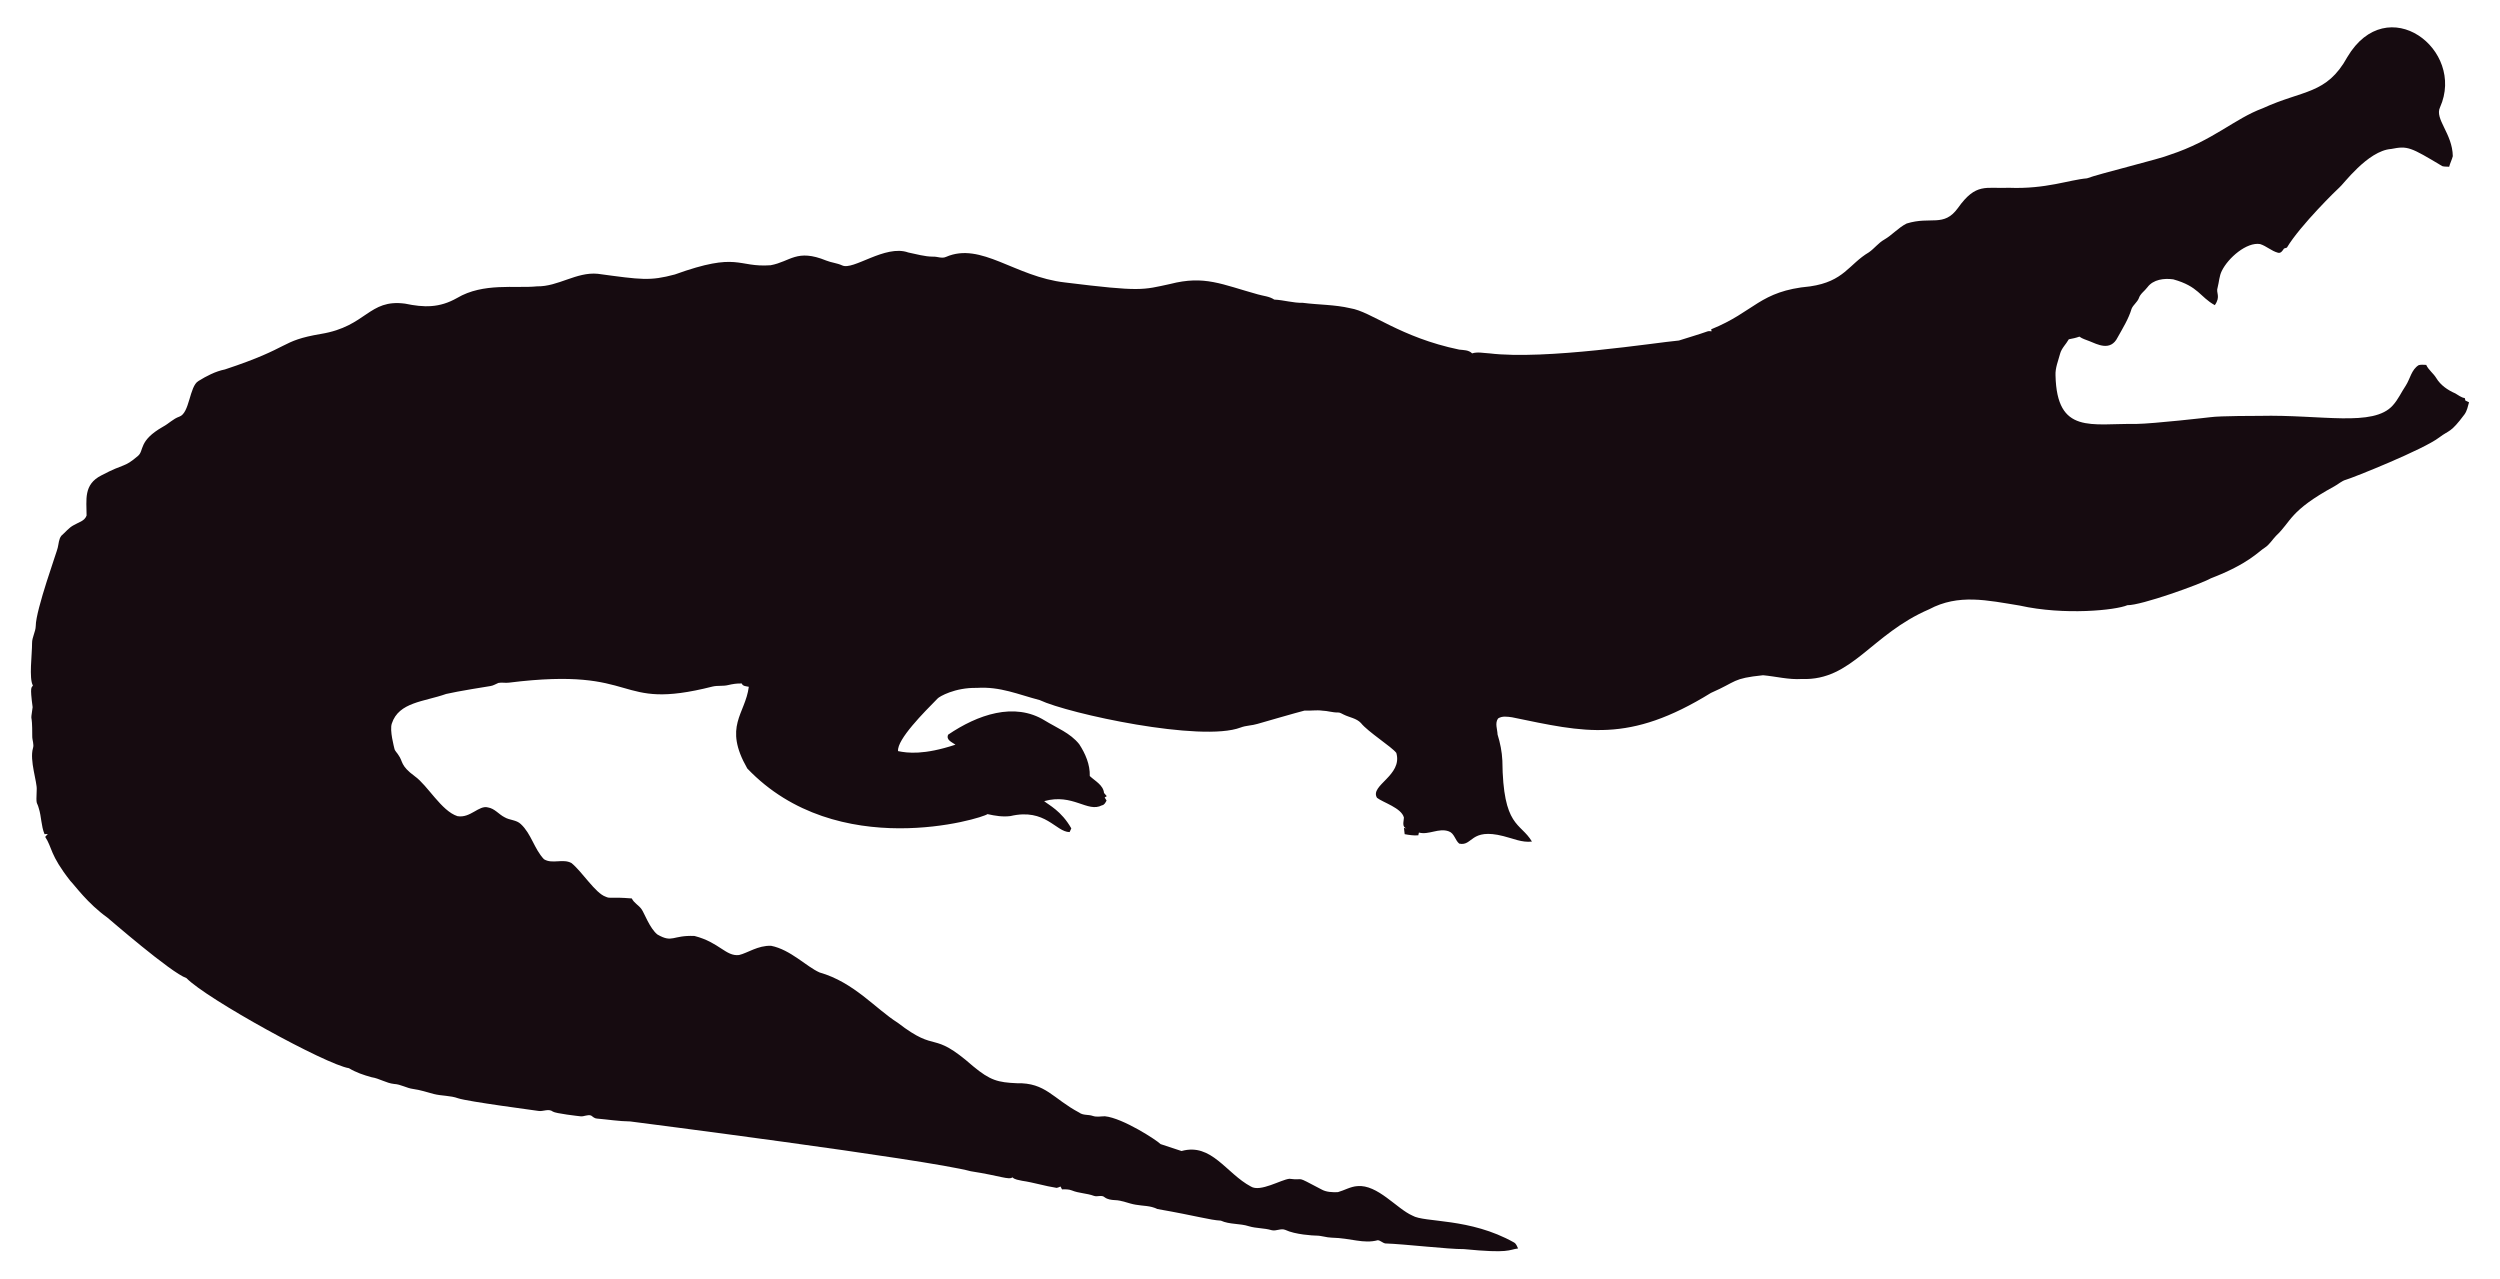
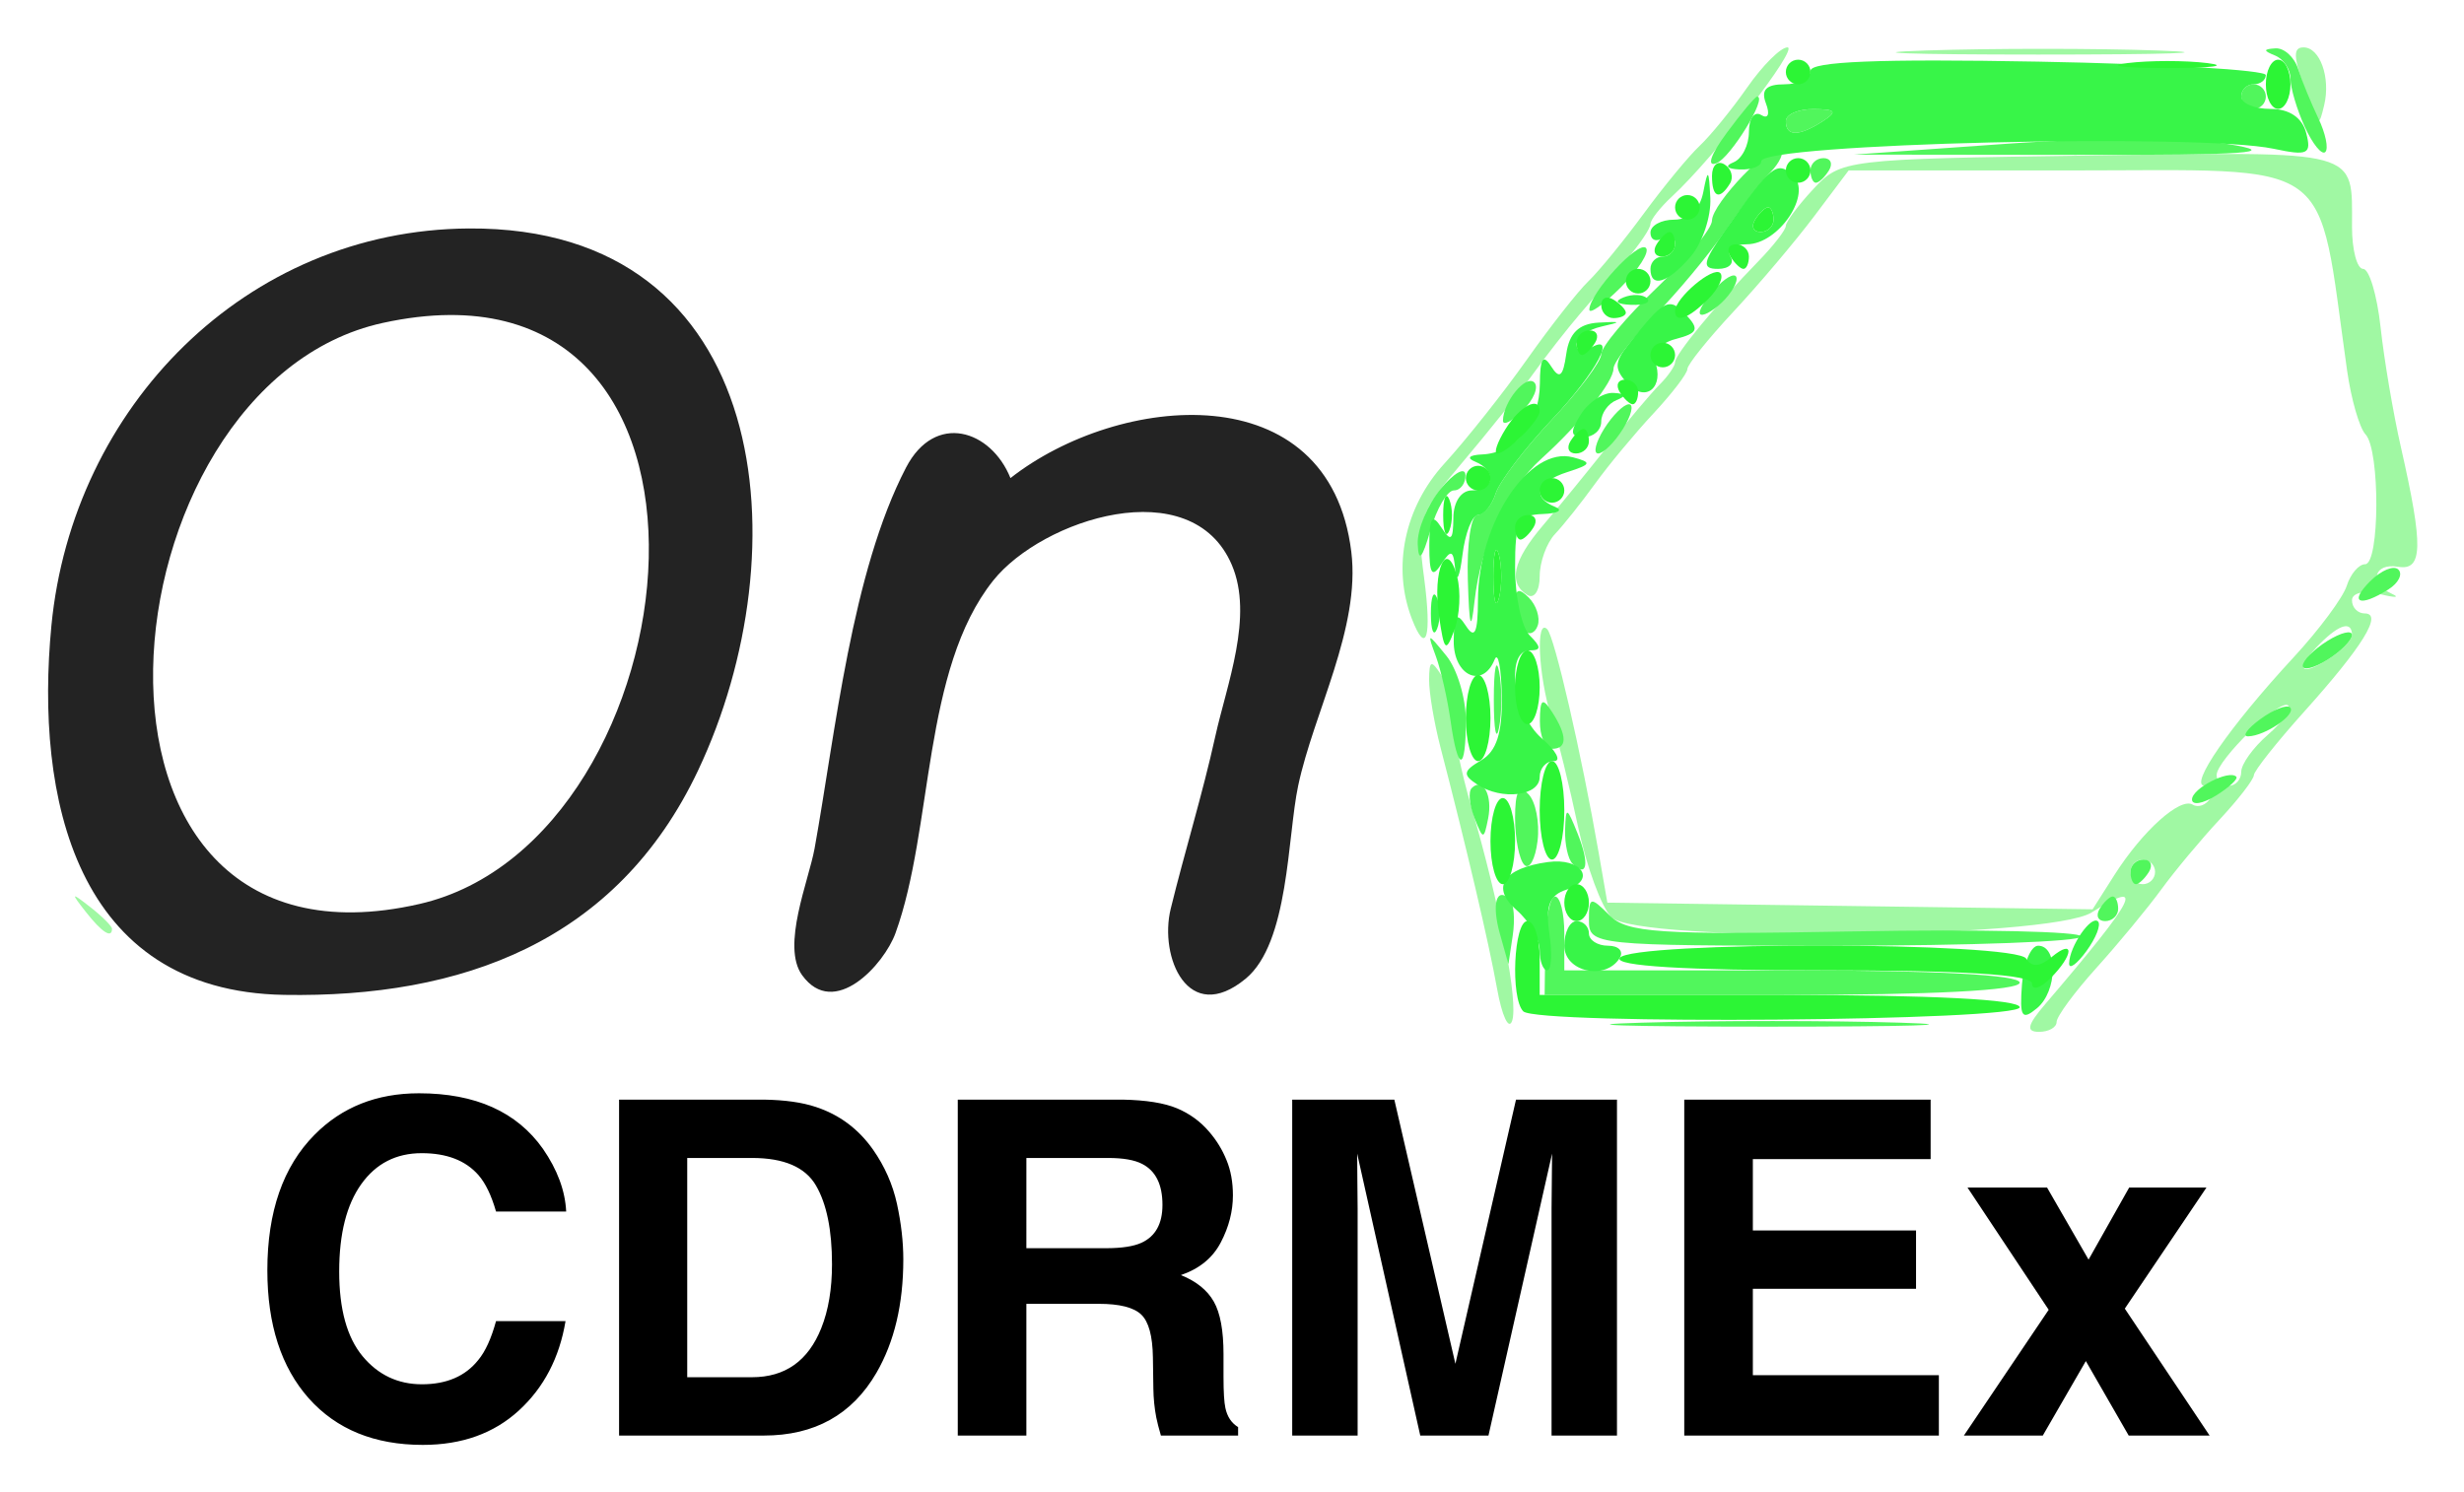
- <svg xmlns="http://www.w3.org/2000/svg" version="1.1" id="Layer_1" x="0px" y="0px" viewBox="0 0 2625.022 1342.022" enable-background="new 0 0 2625.022 1342.022" xml:space="preserve">
-   <path fill="#160B10" d="M2562.057,112.664c-5.93,12.226,13.089,27.649,13.408,51.328c-0.967,3.791-2.837,7.289-3.816,11.093  c-2.417-0.267-4.923,0.089-7.226-0.636c-33.512-20.05-36.245-21.483-53.631-18.038c-24.88,1.775-51.012,38.147-54.547,40.579  c-1,0.685-40.963,39.485-54.967,62.993c-1.056,0.331-2.086,0.661-3.078,1.005c-1.45,2.188-3.295,5.317-6.386,4.363  c-6.755-1.794-12.047-7.022-18.687-9.083c-14.172-2.325-33.569,14.577-40.185,28.126c-2.76,5.432-2.862,11.614-4.401,17.415  c-2.078,5.918,3.558,9.203-2.964,18.611c-15.758-8.651-16.89-19.671-43.645-27.108c-9.541-1.323-21.002,0.025-27.146,8.345  c-2.9,3.956-7.454,6.64-8.994,11.487c-1.705,4.223-5.788,6.857-7.569,10.978c-3.219,10.775-9.274,20.417-14.705,30.186  c-7.484,15.043-21.458,7.113-29.639,3.893c-3.549-1.501-7.378-2.404-10.482-4.745c-3.613,1.31-7.378,2.124-11.131,2.799  c-2.9,5.19-7.62,9.362-9.184,15.252c-1.972,7.442-5.139,14.807-4.771,22.656c1.426,62.435,37.744,50.23,84.657,50.985  c18.427-0.238,76.659-6.917,77.661-7.06c10.315-1.512,51.103-1.387,52.104-1.425c64.718-1.507,119.253,12.017,139.725-10.991  c5.622-6.144,8.955-13.878,13.598-20.735c4.617-7.073,5.915-16.893,13.662-21.562c2.519-0.687,5.19-0.305,7.81-0.242  c2.481,5.406,7.582,8.854,10.609,13.891c4.503,7.467,12.047,12.632,19.921,16.041c3.269,1.794,6.144,4.389,9.999,4.936  c0.166,0.852,0.369,1.705,0.598,2.57c1.259,0.611,2.519,1.208,3.854,1.819c-1.196,4.325-2.073,8.854-4.681,12.606  c-14.981,20.134-15.737,16.079-26.561,24.297c-16.513,12.73-90.704,42.38-97.937,44.421c-4.63,1.259-8.078,4.719-12.199,6.907  c-47.689,26.034-44.914,36.755-61.276,51.99c-3.969,4.096-6.856,9.273-11.754,12.403c-6.886,4.248-16.845,16.908-56.76,32.26  c-10.994,6.222-73.381,28.559-87.544,28.177c-12.182,5.289-66.295,10.873-113.113,0.394c-34.047-5.52-64.247-12.539-95.05,3.905  c-61.045,26.219-81.054,75.205-133.67,73.195c-13.739,0.903-27.159-2.684-40.745-3.943c-32.756,3.396-26.951,6.432-54.687,18.547  c-86.536,53.421-132.198,41.426-208.888,25.607c-4.859-0.636-10.304-1.616-14.68,1.259c-3.511,4.999-0.687,11.232-0.509,16.804  c2.76,8.879,4.605,18.076,5.037,27.388c0.678,70.703,18.876,64.615,31.064,85.038c-10.38,1.31-20.137-3.346-30.008-5.724  c-35.054-8.942-31.959,10.974-46.367,7.887c-4.376-3.651-5.076-10.864-10.94-12.886c-10.482-3.893-20.875,4.033-31.37,1.285  c-0.165,0.725-0.483,2.163-0.649,2.875c-4.834,0.432-9.592-0.331-14.311-1.196c-0.153-2.201-0.407-4.401-0.751-6.551  c0.7,0.127,2.112,0.382,2.824,0.509c-5.368-1.387-2.926-7.48-2.862-11.411c-2.581-10.171-21.93-15.743-28.266-20.735  c-7.896-13.101,27.192-23.356,20.29-47.143c-4.808-6.385-29.888-22.164-37.17-31.395c-4.783-5.063-12.047-5.813-18.013-8.815  c-1.972-0.827-3.791-2.315-6.017-2.239c-5.597,0.191-10.965-1.781-16.537-1.908c-6.208-0.878-12.441,0.318-18.661-0.076  c-6.376,1.51-49.471,13.993-49.471,13.993c-5.775,1.781-11.97,1.603-17.631,3.791c-41.153,15.671-180.401-14.399-211.051-28.838  c-22.477-5.819-41.27-14.396-65.945-12.772c-23.033-0.496-39.521,9.215-41.101,11.08c-14.156,14.382-42.805,43.009-41.597,55.297  c9.881,2.049,27.067,4.244,60.297-6.755c-3.6-2.633-10.164-4.859-7.683-10.52c30.91-20.96,69.478-34.528,101.385-14.896  c12.454,7.683,26.879,13.128,36.241,24.907c6.449,9.897,11.461,21.384,11.08,33.43c5.483,5.19,14.184,9.464,14.96,17.771  c0.954,1.132,1.883,2.239,2.9,3.371c-0.56,0.344-1.679,1.03-2.251,1.361c0.674,1.081,1.336,2.15,2.022,3.244  c-1.157,2.112-2.252,4.643-4.923,5.037c-15.167,7.923-30.412-12.885-60.589-4.414c4.515,3.914,17.957,10.035,28.495,28.596  c-0.623,1.285-1.221,2.582-1.781,3.893c-14.581-0.066-25.26-25.439-62.103-16.83c-8.065,1.081-16.27-0.28-24.119-2.048  c-5.689,4.616-157.704,51.097-252.241-47.919c-25.462-44.516-2.105-56.742,1.616-85.776c-2.646-0.598-6.259-0.445-7.429-3.447  c-4.834-0.216-9.63,0.547-14.311,1.666c-5.343,1.336-10.927,0.254-16.283,1.527c-104.921,26.598-73.475-21.586-213.976-4.058  c-3.638,0.483-7.327-0.471-10.927,0.267c-2.722,1.043-5.203,2.786-8.129,3.244c-1.005,0.139-35.568,5.632-46.749,8.332  c-23.248,8.245-49.669,8.494-57.027,31.013c-2.544,7.127,2.495,25.23,2.659,26.23c0.509,2.748,2.964,4.529,4.274,6.907  c5.125,7.002,1.576,10.814,17.186,22.287c13.483,9.569,27.903,36.42,44.764,41.877c13.652,2.389,22.508-11.842,32.107-9.146  c7.022,1.107,11.334,7.276,17.415,10.317c5.356,3.193,12.365,2.633,17.033,7.162c11.029,10.189,14.018,26.078,24.284,36.878  c8.765,5.47,19.972-0.979,28.965,4.071c11.309,9.233,25.045,31.634,35.809,35.287c4.836,2.294,4.589-0.02,27.477,1.832  c2.226,4.796,7.327,7.085,10.253,11.347c2.611,3.387,8.633,20.294,16.715,26.574c16.075,9.185,15.426,0.491,38.875,1.488  c26.056,6.667,32.977,21.713,46.774,19.997c8.688-1.942,19.833-10.206,33.646-9.68c20.419,4.043,37.013,21.857,50.896,27.986  c36.199,10.4,58.502,37.92,82.062,52.817c43.011,33.213,34.403,6.396,79.034,45.566c18.208,15.125,26.246,17.04,45.986,17.936  c30.318-0.751,37.93,16.193,65.525,30.81c4.134,3.155,9.541,1.844,14.196,3.498c4.147,1.463,8.51,0.394,12.772,0.369  c18.974,1.87,55.059,25.539,58.465,29.232c7.353,2.353,14.667,4.91,22.02,7.276c31.527-8.837,46.862,23.524,72.916,37.323  c9.817,6.052,31.604-7.299,40.338-8.179c17.829,2.357,3.781-4.531,33.392,11.016c5.241,3.066,11.589,3.218,17.504,3.028  c6.869-1.921,13.204-5.852,20.48-6.348c21.245-1.942,41.314,23.767,57.816,30.975c12.756,7.578,60.29,2.089,106.638,28.189  c2.366,1.298,3.155,4.007,4.3,6.284c-10.435,1.423-8.676,5.392-56.964,0.7c-16.115,0.199-61.486-5.252-82.52-5.953  c-2.824-0.572-4.91-3.04-7.772-3.397c-15.269,4.072-27.792-2.198-48.492-2.671c-5.546-0.102-10.825-2.201-16.359-2.162  c-2.762-0.015-21.848-1.008-32.323-6.004c-4.758-1.972-9.668,1.654-14.476,0.293c-7.747-2.315-16.003-1.781-23.737-4.121  c-9.541-3.104-20.277-1.692-29.41-5.865c-12.12-0.691-23.98-4.714-66.899-12.25c-6.984-3.625-14.985-3.091-22.516-4.49  c-7.416-1.145-14.324-4.643-21.892-4.821c-3.727-0.204-7.632-0.649-10.698-2.939c-3.206-2.951-7.645-0.127-11.334-1.539  c-7.531-2.798-15.774-2.646-23.203-5.712c-3.282-1.298-6.844-1.17-10.278-1.081c-0.394-0.763-1.183-2.264-1.577-3.015  c-1.285,0.636-2.608,1.119-3.982,1.45c-12.263-1.87-24.131-5.674-36.394-7.467c-3.46-0.903-7.404-1.005-10.113-3.6  c-3.831,2.97-12.398-1.54-43.747-6.411c-46.335-12.483-357.594-52.295-357.594-52.295c-11.716-0.14-23.317-2.023-34.982-3.015  c-2.442-0.127-4.211-1.844-6.068-3.18c-3.753-1.387-7.467,1.336-11.271,0.789c-2.02-0.195-26.027-2.946-28.838-4.923  c-4.592-3.587-10.278,0.216-15.367-0.738c-2.203-0.387-74.203-9.818-84.135-13.242c-8.243-2.989-17.224-2.379-25.658-4.529  c-7.162-1.895-14.209-4.274-21.574-5.254c-6.92-0.878-13.001-4.923-20.035-5.266c-8.319-0.878-15.443-5.826-23.648-7.073  c-8.256-2.252-16.448-5.037-23.775-9.49c-23.552-3.584-149.518-72.739-170.649-94.63c-16.013-5.37-81.914-62.745-82.914-63.439  c-21.039-15.096-34.147-33.758-38.964-38.595c-21.778-27.726-18.854-34.892-26.396-46.215c0.916-1.018,1.832-2.01,2.748-3.015  c-1.145,0.038-2.29,0.076-3.435,0.14c-3.651-8.676-3.18-18.28-6.042-27.172c-2.062-7.913-2.975-1.701-2.175-19.526  c0.634-7.664-7.675-30.697-3.931-43.518c1.348-4.16-0.814-8.281-0.751-12.454c0.068-28.882-2.418-11.02,0.394-30.657  c-3.041-22.85-1.09-20.042,0.305-22.719c-4.294-7.378-0.844-32.606-0.89-44.586c-0.025-6.246,3.714-11.741,3.867-17.962  c0-16.859,22.775-79.378,23.076-82.113c1.056-4.198,1.043-9.032,3.778-12.568c4.338-3.74,7.874-8.485,13.052-11.169  c4.745-2.913,11.411-4.172,13.471-10.088c0.043-16.362-3.503-32.575,15.532-42.157c25.219-13.344,23.115-7.424,38.34-20.379  c6.931-5.754,0.059-15.764,26.434-30.772c5.915-3.129,10.622-8.281,17.046-10.507c11.015-3.661,10.497-31.892,20.099-37.437  c8.612-5.33,17.796-10.113,27.795-12.148c71.433-23.584,56.818-29.805,100.939-37.31c48.019-7.907,49.805-36.895,88.244-31.777  c19.858,4.163,35.994,4.605,54.61-5.953c27.665-16.35,60.97-9.859,83.919-12.212c22.172,0.42,41.279-15.29,63.693-13.191  c46.138,6.272,54.878,7.691,80.993,0.738c67.442-24.31,65.094-7.128,100.634-9.706c20.946-3.875,27.233-17.596,58.388-4.91  c5.368,2.188,11.283,2.595,16.575,5.025c11.553,5.818,45.215-22.204,69.43-13.535c8.676,1.717,17.262,4.401,26.205,4.401  c4.49-0.216,9.083,2.252,13.446,0.293c37.015-16.156,72.304,20.872,125.096,26.815c80.305,9.923,81.3,7.845,110.289,1.603  c36.266-9.336,54.189,0.413,92.111,10.902c5.775,1.717,12.11,1.984,17.237,5.47c10.075,0.458,19.844,3.638,29.983,3.396  c16.588,2.163,33.506,1.819,49.853,5.686c21.982,3.418,52.115,30.498,114.347,43.441c4.681,0.572,9.999,0.28,13.586,3.956  c5.864-1.844,12.047-0.267,18.038-0.025c59.148,7.176,174.934-11.359,199.106-13.471c9.82-3.218,19.819-5.966,29.576-9.452  c1.488-0.674,3.155-0.356,4.758-0.229c-0.115-0.522-0.356-1.577-0.483-2.099c45.944-18.548,50.589-40.213,103.827-45.057  c35.891-5.17,40.645-23.282,61.836-35.809c5.712-3.969,9.897-9.808,16.028-13.281c8.408-4.872,14.82-12.555,23.559-16.931  c25.605-7.944,38.867,4.305,53.847-16.257c19.089-26.933,29.276-20.168,53.605-21.256c38.819,1.522,63.061-8.345,81.948-9.935  c11.484-4.495,77.877-20.69,87.061-24.742c45.297-14.857,67.746-37.884,97.505-48.848c42.187-19.404,67.008-14.225,88.74-53.694  C2506.582-10.604,2589.134,52.018,2562.057,112.664z" />
+ <svg xmlns="http://www.w3.org/2000/svg" role="img" viewBox="-1.10 52.15 200.20 121.20">
+   <path fill="#a0f8a3" d="M120.538 132.5c-.677-3.774-2.487-11.495-4.598-19.616-.517-1.989-.933-4.464-.925-5.5.013-1.582.17-1.644.985-.384.533.825.976 2.461.985 3.635.008 1.174.655 4.324 1.438 7 2.338 7.996 3.866 16.007 3.333 17.482-.275.761-.823-.417-1.217-2.617zm44.535 1.25c7.476-8.75 8.23-10.243 3.763-7.448-3.43 2.146-36.92 2.472-39.012.38-.797-.797-2.011-4.09-2.698-7.316-.686-3.226-1.671-7.248-2.188-8.937-1.054-3.444-1.267-8.09-.328-7.151.594.594 2.781 10.098 4.193 18.222l.695 4 19.713.271 19.713.271 1.761-2.771c2.287-3.599 5.357-6.361 6.373-5.734.441.273 1.084.038 1.43-.521.345-.559.138-1.016-.461-1.016-1.303 0 2.04-4.826 7.23-10.436 2.068-2.235 4.011-4.851 4.317-5.814.307-.963.978-1.75 1.491-1.75 1.195 0 1.225-9.29.035-10.55-.494-.522-1.169-2.862-1.5-5.2C187.105 64.632 189.017 66 166.896 66h-17.794l-2.801 3.723c-1.54 2.048-4.488 5.533-6.551 7.745-2.062 2.212-3.75 4.314-3.75 4.671 0 .357-1.238 1.977-2.75 3.6-1.512 1.623-3.65 4.195-4.75 5.717-1.1 1.521-2.562 3.359-3.25 4.084-.688.725-1.25 2.276-1.25 3.448 0 1.172-.45 1.852-1 1.512-1.58-.977-1.179-2.788 1.251-5.637 1.237-1.45 3.599-4.343 5.249-6.427s3.562-4.353 4.25-5.041c.688-.688 1.25-1.505 1.25-1.816 0-.633 3.351-4.695 6.75-8.181 1.238-1.269 2.25-2.573 2.25-2.897 0-.324 1.012-1.677 2.25-3.007 2.218-2.383 2.542-2.423 22.49-2.706C190.876 64.473 190 64.234 190 70.582c0 1.88.407 3.418.903 3.418.497 0 1.136 2.138 1.42 4.75.284 2.612 1.028 7 1.653 9.75 1.83 8.058 1.784 10.044-.227 9.706-2.001-.336-2.381 1.337-.5 2.201.688.316.237.323-1 .016-1.277-.317-2.25-.096-2.25.509 0 .587.466 1.067 1.035 1.067 1.494 0-.164 2.687-4.936 8-2.223 2.475-4.055 4.79-4.071 5.144-.016.354-1.266 1.972-2.778 3.595s-3.65 4.186-4.75 5.695c-1.1 1.51-3.462 4.367-5.25 6.351-1.788 1.983-3.25 3.968-3.25 4.41 0 .443-.641.805-1.424.805-1.085 0-.966-.536.498-2.25zM174 123c0-.55-.45-1-1-1s-1 .45-1 1 .45 1 1 1 1-.45 1-1zm7-8.133c0-.623.972-1.976 2.16-3.006 1.188-1.03 1.931-2.103 1.652-2.382-.617-.617-5.812 4.44-5.812 5.658 0 .475.45.864 1 .864s1-.51 1-1.133zm9-11.108c0-1.166-.995-.907-2.571.669-2.064 2.064-1.754 2.792.571 1.339 1.1-.687 2-1.591 2-2.008zM5.872 126.25c-1.244-1.586-1.208-1.621.378-.378.963.755 1.75 1.542 1.75 1.75 0 .823-.821.293-2.128-1.372zM113.607 102.418c-1.608-4.192-.589-9.047 2.643-12.591 1.788-1.96 4.802-5.76 6.7-8.445C124.847 78.697 127.102 75.825 127.961 75c.859-.825 2.883-3.3 4.499-5.5s3.657-4.675 4.536-5.5c.879-.825 2.621-2.962 3.87-4.75 1.249-1.788 2.717-3.25 3.262-3.25.974 0-5.95 8.946-9.378 12.116-.963.89-1.75 1.9-1.75 2.243 0 .344-.873 1.641-1.939 2.883-1.067 1.242-2.782 3.242-3.812 4.444-1.03 1.203-2.745 3.399-3.811 4.881s-3.635 4.7-5.711 7.151c-3.565 4.21-3.737 4.726-3.121 9.368.644 4.854.18 6.402-.999 3.331zM186.655 60.75c-1.437-3.841-1.55-4.75-.592-4.75 1.334 0 2.209 2.45 1.677 4.692-.404 1.7-.469 1.703-1.085.058zm-31.353-4.496c5.391-.18 13.941-.179 19 .002 5.059.181.648.329-9.802.328-10.45-.001-14.589-.149-9.198-.329z" display="inline" />
+   <path fill="#51f65c" d="M132.304 135.253c5.942-.177 15.392-.176 21 .001 5.608.178.746.323-10.804.322-11.55-.001-16.138-.146-10.196-.323zm-7.853-6.25c.027-2.198.386-3.998.799-4 .412-.002.75 1.347.75 2.997v3h18.5c11.667 0 18.5.369 18.5 1 0 .632-7.1 1-19.299 1h-19.299l.049-3.997zm-3.682-.96c-.691-2.461-.278-3.886.812-2.796.319.319.423 1.632.23 2.917l-.351 2.336zM128 126.929c0-1.928.115-1.957 1.656-.415 1.447 1.447 3.971 1.614 20.001 1.321 10.089-.184 18.344.003 18.344.415-0.0.412-9.001.75-20.001.75-19.563 0-20-.045-20-2.071zM169.5 126c.34-.55.816-1 1.059-1 .243 0 .441.45.441 1s-.477 1-1.059 1c-.582 0-.781-.45-.441-1zm2.5-3c0-.55.477-1 1.059-1 .582 0 .781.45.441 1-.34.55-.816 1-1.059 1-.243 0-.441-.45-.441-1zm-49.25-.571c-.412-.419-.75-2.128-.75-3.796 0-2.169.307-2.726 1.078-1.955.593.593.93 2.301.75 3.796s-.666 2.375-1.078 1.955zm3.917-.096c-.367-.367-.638-1.604-.603-2.75.058-1.916.141-1.89 1.021.312.979 2.448.776 3.633-.418 2.438zm-7.97-3.726c-.409-1.041-.508-2.129-.22-2.417.912-.912 1.715.583 1.332 2.482-.35 1.74-.404 1.737-1.112-.065zM177 117.115c0-.898 3.005-2.444 3.598-1.851.171.171-.568.861-1.643 1.532-1.075.671-1.955.815-1.955.319zM116.762 110.75c-.251-1.788-.787-4.15-1.191-5.25-.724-1.971-.711-1.972.848-.059.87 1.068 1.582 3.43 1.582 5.25 0 4.227-.648 4.258-1.238.059zm3.511-1.75c0-2.475.195-3.487.433-2.25.238 1.238.238 3.263 0 4.5-.238 1.238-.433.225-.433-2.25zm3.743 1.75c.012-1.819.201-1.963.985-.75 1.253 1.939 1.253 3 0 3-.55 0-.993-1.012-.985-2.25zm58.542-.168c1.067-.78 2.152-1.206 2.412-.946.55.55-2.028 2.326-3.411 2.349-.518.008-.068-.623.998-1.403zM186 106.249c0-.422.9-1.33 2-2.017s2-.903 2-.481c0 .422-.9 1.33-2 2.017s-2 .903-2 .481zM118.16 99.25c-.088-2.888.26-5.25.773-5.25.513 0 1.184-.787 1.491-1.75.307-.963 2.362-3.663 4.567-6.002C127.196 83.909 129 81.516 129 80.93c0-.587 2.025-3.007 4.5-5.378 2.475-2.371 4.5-4.836 4.5-5.477 0-1.405 4.918-6.49 5.608-5.8.268.268-.112 1.103-.844 1.856-.732.753-2.42 2.944-3.752 4.869-1.332 1.925-3.905 5.008-5.717 6.85C131.483 79.692 130 81.6 130 82.089c0 1.087-2.7 4.473-5.816 7.291-2.879 2.605-4.971 7.042-5.477 11.62-.287 2.599-.428 2.149-.547-1.75zm4.569 4.146c-.401-.401-.729-1.419-.729-2.263 0-1.126.296-1.238 1.113-.421.612.612.94 1.63.729 2.263-.211.632-.711.822-1.113.421zm68.747-4.015c.89-.89 1.922-1.316 2.292-.946.37.37.011 1.092-.798 1.604-2.362 1.494-3.254 1.101-1.495-.658zm-77.386-3.02c-.05-1.177.795-3.202 1.877-4.5 1.082-1.298 1.982-1.798 2-1.111.018.688-.404 1.25-.938 1.25-.534 0-1.394 1.462-1.91 3.25-.669 2.318-.964 2.637-1.029 1.111zM129.232 87c.687-1.1 1.595-2 2.017-2 .422 0 .206.9-.481 2s-1.595 2-2.017 2c-.422 0-.206-.9.481-2zm-8.217-.679c.029-1.532 1.872-3.767 2.549-3.09.37.37-.055 1.402-.946 2.292-.89.89-1.612 1.249-1.604.798zm7.018-9.026c.056-1.348 3.981-5.614 4.598-4.998.32.32-.592 1.754-2.025 3.187-1.433 1.433-2.591 2.248-2.573 1.811zM137 77.551c0-.382.675-1.369 1.5-2.194s1.5-1.073 1.5-.551c0 .522-.675 1.509-1.5 2.194s-1.5.933-1.5.551zM146 66c0-.55.477-1 1.059-1 .582 0 .781.45.441 1-.34.55-.816 1-1.059 1-.243 0-.441-.45-.441-1zm-6.821-3.028C140.387 61.337 141.507 60 141.667 60c.882 0-2.159 4.975-3.311 5.417-.808.31-.469-.696.824-2.445zm22.741.862c7.303-.518 14.719-.509 18 .022 4.371.707 1.68.898-12.42.88l-18-.022zm24.243-1.377C185.523 61.054 185 59.29 185 58.536c0-.753-.562-1.597-1.25-1.874-.979-.395-.972-.521.031-.583.705-.043 1.533.709 1.841 1.671.308.963 1.044 2.762 1.637 3.998.593 1.237.85 2.476.572 2.754-.278.278-1.029-.642-1.668-2.046zM144 62c0-.55 1.012-.993 2.25-.985 1.819.012 1.963.201.75.985-1.939 1.253-3 1.253-3 0zm37-2c0-.55.45-1 1-1s1 .45 1 1-.45 1-1 1-1-.45-1-1z" />
+   <path fill="#38f548" d="M163.186 132.145c.132-1.73.723-3.145 1.314-3.145 1.631 0 1.563 3.703-.094 5.078-1.233 1.023-1.422.722-1.22-1.933zM124 129.367c0-.898-.843-2.364-1.873-3.257-2.121-1.84-1.106-3.407 2.534-3.908 2.736-.377 3.988 1.457 1.528 2.238-1.393.442-1.733 1.31-1.401 3.572.241 1.643.162 2.988-.175 2.988-.337 0-.614-.735-.614-1.633zm2-.367c0-1.1.45-2 1-2s1 .45 1 1 .702 1 1.559 1c.857 0 1.281.45.941 1-1.153 1.865-4.5 1.121-4.5-1zm41.015 1.441c.022-1.382 1.798-3.961 2.349-3.411.26.26-.166 1.345-.946 2.412-.78 1.067-1.411 1.516-1.403.998zm-48.08-14.536c-1.215-.797-1.166-1.101.314-1.974 1.25-.737 1.727-2.232 1.671-5.232-.043-2.31-.306-3.638-.583-2.95-.968 2.4-3.338 1.33-3.322-1.5.012-2.143.229-2.419.985-1.25.725 1.122.973.594.985-2.096.027-6.29 4.18-12.53 7.717-11.592 1.563.414 1.504.571-.452 1.199-2.485.798-2.928 2.049-1 2.827.688.277.237.54-1 .583-1.972.069-2.25.61-2.25 4.379 0 2.365.54 4.84 1.2 5.5.933.933.933 1.2 0 1.2-2.021 0-1.333 5.15.953 7.133 1.184 1.027 1.634 1.867 1 1.867-.634 0-1.153.579-1.153 1.287 0 1.552-3.07 1.927-5.064.618zM120.689 97.25c-.252-.963-.457-.175-.457 1.75s.206 2.712.457 1.75c.252-.963.252-2.538 0-3.5zm-5.531 4.75c0-1.375.227-1.938.504-1.25.277.688.277 1.812 0 2.5s-.504.125-.504-1.25zm1.987-3.5c-.146-1.671-.335-1.753-1.145-.5-.744 1.151-.969.802-.969-1.5s.226-2.651.969-1.5c.784 1.213.972 1.069.985-.75.009-1.327.631-2.25 1.515-2.25 1.816 0 1.991-1.635.25-2.338-.721-.291-.479-.538.571-.583 2.688-.117 4.676-2.555 4.694-5.758.011-2.047.261-2.434.909-1.409.687 1.085.973.854 1.235-1 .238-1.687 1.021-2.452 2.606-2.545 1.884-.111 1.926-.057.25.32-1.108.249-2.015.898-2.015 1.442 0 .544.45.711 1 .371 2.413-1.491.661 1.856-3.009 5.748-2.205 2.339-4.261 5.04-4.567 6.002-.307.963-.949 1.75-1.427 1.75-.478 0-1.051 1.462-1.273 3.25-.222 1.788-.482 2.35-.579 1.25zm10.191-12.667c.63-1.008 1.824-1.798 2.654-1.754 1.026.054 1.109.24.259.583-.688.277-1.25 1.067-1.25 1.754s-.632 1.25-1.404 1.25c-1.111 0-1.166-.382-.259-1.833zm3.83-2.491c-1.111-1.197-1.111-1.72 0-3.135 2.938-3.744 3.343-3.958 4.714-2.49 1.112 1.19.978 1.507-.835 1.981-1.187.31-1.95 1.109-1.694 1.774.814 2.121-.727 3.44-2.184 1.87zm-.354-7.025c.722-.289 1.584-.253 1.917.079.332.332-.258.569-1.312.525-1.165-.048-1.402-.285-.604-.604zM133 74c0-.55.45-1 1-1s1-.477 1-1.059c0-.582-.45-.781-1-.441-.55.34-1 .141-1-.441S133.869 70 134.93 70c1.207 0 2.093-.843 2.364-2.25.373-1.937.452-1.869.57.489.075 1.506-.639 3.644-1.586 4.75C134.417 75.162 133 75.599 133 74zm6.155-3.25c3.654-5.184 4.128-5.564 5.425-4.353C146.177 67.889 143.422 72 140.826 72c-1.069 0-1.666.45-1.326 1s-.114 1-1.009 1c-1.367 0-1.26-.52.664-3.25zM143 70c0-.55-.198-1-.441-1-.243 0-.719.45-1.059 1-.34.55-.141 1 .441 1S143 70.55 143 70zm-3.25-4.662c.688-.277 1.25-1.393 1.25-2.48s.445-1.701.989-1.365c.567.35.735-.051.393-.941-.422-1.1.018-1.552 1.511-1.552C145.052 59 146 58.509 146 57.908c0-.762 5.584-.989 18.496-.75 10.173.188 18.498.68 18.5 1.092.002.412-.446.75-.996.75s-1 .45-1 1 1.073 1 2.383 1c1.524 0 2.568.705 2.894 1.954.451 1.725.143 1.876-2.633 1.287-6.05-1.283-41.637-.421-41.642 1.009-.001.412-.79.714-1.752.671-1.045-.047-1.247-.282-.5-.583zM147 62c1.213-.784 1.069-.972-.75-.985C145.012 61.007 144 61.45 144 62c0 1.253 1.061 1.253 3 0z" />
+   <path fill="#2cf535" d="M122.667 134.333C121.608 133.275 121.894 127 123 127c.55 0 1 1.35 1 3v3h19.5c12.333 0 19.5.368 19.5 1 0 1.122-39.221 1.446-40.333.333zM164 132.071C164 131.351 158.405 131 146.941 131c-11.118 0-16.844-.348-16.441-1 .854-1.382 32.174-1.336 33.03.049.443.717 1.094.678 2.059-.122 1.883-1.563 1.811-.184-.089 1.717-.825.825-1.5 1.018-1.5.429zM126 125.5c0-.825.45-1.5 1-1.5s1 .675 1 1.5-.45 1.5-1 1.5-1-.675-1-1.5zm-6-5c0-1.925.45-3.5 1-3.5s1 1.575 1 3.5-.45 3.5-1 3.5-1-1.575-1-3.5zm4-2.5c0-2.2.45-4 1-4s1 1.8 1 4-.45 4-1 4-1-1.8-1-4zm-6-7.5c0-1.925.45-3.5 1-3.5s1 1.575 1 3.5-.45 3.5-1 3.5-1-1.575-1-3.5zm4-2.5c0-1.65.45-3 1-3s1 1.35 1 3-.45 3-1 3-1-1.35-1-3zm-6.177-5.755c-.56-3.816.632-6.437 1.47-3.232.314 1.2.217 3.138-.215 4.306-.7 1.893-.837 1.776-1.255-1.074zM120.232 99c0-1.925.206-2.712.457-1.75.252.963.252 2.538 0 3.5-.252.963-.457.175-.457-1.75zm-4.074-5c0-1.375.227-1.938.504-1.25.277.688.277 1.812 0 2.5s-.504.125-.504-1.25zM122 95c0-.55.477-1 1.059-1 .582 0 .781.45.441 1-.34.55-.816 1-1.059 1-.243 0-.441-.45-.441-1zm2-3c0-.55.45-1 1-1s1 .45 1 1-.45 1-1 1-1-.45-1-1zm-6-1c0-.55.45-1 1-1s1 .45 1 1-.45 1-1 1-1-.45-1-1zm3.232-4C122.404 85.123 124 84.299 124 85.571 124 86.318 121.312 89 120.563 89c-.319 0-.018-.9.669-2zM126.5 88c.34-.55.816-1 1.059-1 .243 0 .441.45.441 1s-.477 1-1.059 1c-.582 0-.781-.45-.441-1zm4-4c-.34-.55-.141-1 .441-1S132 83.45 132 84s-.198 1-.441 1c-.243 0-.719-.45-1.059-1zm2.5-3c0-.55.45-1 1-1s1 .45 1 1-.45 1-1 1-1-.45-1-1zm-6-1c0-.55.477-1 1.059-1 .582 0 .781.45.441 1-.34.55-.816 1-1.059 1-.243 0-.441-.45-.441-1zm2-3.059c0-.582.45-.781 1-.441.55.34 1 .816 1 1.059 0 .243-.45.441-1 .441s-1-.477-1-1.059zm6 .488c0-1.062 3.091-3.671 3.667-3.095.314.314-.125 1.268-.976 2.119C136.103 78.04 135 78.44 135 77.429zM131 75c0-.55.45-1 1-1s1 .45 1 1-.45 1-1 1-1-.45-1-1zm8.5-2c-.34-.55-.141-1 .441-1S141 72.45 141 73s-.198 1-.441 1c-.243 0-.719-.45-1.059-1zm-6-1c.34-.55.816-1 1.059-1 .243 0 .441.45.441 1s-.477 1-1.059 1c-.582 0-.781-.45-.441-1zm8-2c.34-.55.816-1 1.059-1 .243 0 .441.45.441 1s-.477 1-1.059 1c-.582 0-.781-.45-.441-1zm-6.5-1c0-.55.45-1 1-1s1 .45 1 1-.45 1-1 1-1-.45-1-1zm3-2.559c0-.857.457-1.276 1.016-.931s.757 1.047.441 1.559C138.6 68.456 138 68.198 138 66.441zM144 66c0-.55.45-1 1-1s1 .45 1 1-.45 1-1 1-1-.45-1-1zm39-7c0-1.1.45-2 1-2s1 .9 1 2-.45 2-1 2-1-.9-1-2zm-39-1c0-.55.45-1 1-1s1 .45 1 1-.45 1-1 1-1-.45-1-1zm27.75-.723c1.788-.222 4.713-.222 6.5 0 1.788.222.325.403-3.25.403s-5.037-.181-3.25-.403z" />
+   <path fill="#232323" stroke="none" d="M37 70.715C18.865 70.828 4.786 85.236 3.076 103 1.742 116.855 4.973 132.71 22 132.995c14.345.241 27.002-4.254 33.62-18.241C64.038 96.962 61.776 70.56 37 70.715m-6.999 7.676c30.955-6.765 25.675 42.02 2.985 47.216-30.638 7.017-26.087-42.167-2.985-47.216M81 91c-1.578-3.925-6.128-5.388-8.486-.852-4.422 8.506-5.734 21.547-7.428 30.942-.471 2.614-2.724 7.937-1.015 10.302 2.61 3.612 6.667-.877 7.586-3.411 3.095-8.538 2.155-21.401 7.942-28.656 3.97-4.977 16.115-8.943 19.388-1.266 1.784 4.185-.416 9.72-1.347 13.941-1.034 4.687-2.477 9.33-3.62 13.999-.958 3.913 1.411 9.537 6.088 5.682 3.533-2.912 3.383-11.506 4.268-15.681 1.26-5.948 5.074-12.815 4.319-19C106.915 82.427 89.787 84.112 81 91z" display="inline" />
+   <path d="M24.457 144.362c-2.555 2.576-3.835 6.253-3.835 11.015 0 4.409 1.127 7.881 3.371 10.409 2.249 2.518 5.336 3.777 9.261 3.777 3.171 0 5.774-.932 7.807-2.797 2.028-1.86 3.292-4.283 3.788-7.259h-5.647c-.385 1.407-.864 2.465-1.449 3.166-1.048 1.312-2.571 1.965-4.573 1.965-1.949 0-3.561-.764-4.825-2.286-1.264-1.528-1.896-3.819-1.896-6.88s.601-5.431 1.796-7.101c1.196-1.675 2.834-2.513 4.91-2.513 2.033 0 3.572.595 4.609 1.781.579.664 1.054 1.654 1.428 2.961h5.7c-.084-1.702-.716-3.398-1.886-5.094-2.123-3.008-5.484-4.515-10.078-4.515-3.429 0-6.258 1.122-8.481 3.371zm8.318-3.688zm21.962 5.573h5.263c2.592 0 4.325.743 5.194 2.234.869 1.486 1.306 3.619 1.306 6.395 0 2.012-.29 3.751-.874 5.205-1.059 2.655-2.934 3.983-5.626 3.983h-5.263zm10.446-4.146c-1.122-.374-2.529-.569-4.225-.595H49.2v27.298h11.758c4.125 0 7.175-1.696 9.15-5.094 1.459-2.518 2.186-5.589 2.186-9.219 0-1.433-.174-2.939-.516-4.52-.348-1.58-.996-3.05-1.949-4.409-1.185-1.68-2.734-2.834-4.646-3.461zm17.11 4.146h6.632c1.233 0 2.16.163 2.776.485 1.101.564 1.649 1.675 1.649 3.329 0 1.533-.569 2.555-1.702 3.076-.643.295-1.607.443-2.892.443h-6.464zm12.237-4.035c-1.033-.432-2.508-.669-4.42-.706h-13.391v27.298h5.573v-10.704h5.889c1.68 0 2.829.29 3.44.869.611.579.927 1.744.953 3.482l.037 2.539c.011.801.09 1.586.237 2.349.074.374.2.859.374 1.464h6.274v-.685c-.543-.332-.885-.853-1.033-1.554-.1-.448-.153-1.291-.153-2.539v-1.833c0-1.912-.258-3.335-.785-4.267-.527-.932-1.417-1.654-2.676-2.16 1.507-.516 2.587-1.401 3.24-2.655.658-1.254.985-2.529.985-3.825 0-1.075-.174-2.033-.522-2.871-.342-.843-.811-1.607-1.407-2.297-.716-.843-1.591-1.475-2.618-1.907zm27.546-.706l-4.925 21.467-4.962-21.467h-8.297v27.298h5.315v-18.464c0-.532-.005-1.275-.021-2.234-.011-.954-.016-1.691-.016-2.213l5.126 22.91h5.542l5.168-22.91c0 .522-.011 1.259-.021 2.213-.011.959-.021 1.702-.021 2.234v18.464h5.315v-27.298zm33.688 4.836v-4.836h-20.018v27.298h20.687v-4.904h-15.114v-7.022h13.259v-4.741h-13.259v-5.795zm-9.872-4.836zm12.574 27.298h6.411l3.498-6.053 3.482 6.053h6.574l-6.89-10.315 6.632-9.835h-6.279l-3.298 5.853-3.371-5.853h-6.464l6.595 9.93z" />
</svg>
